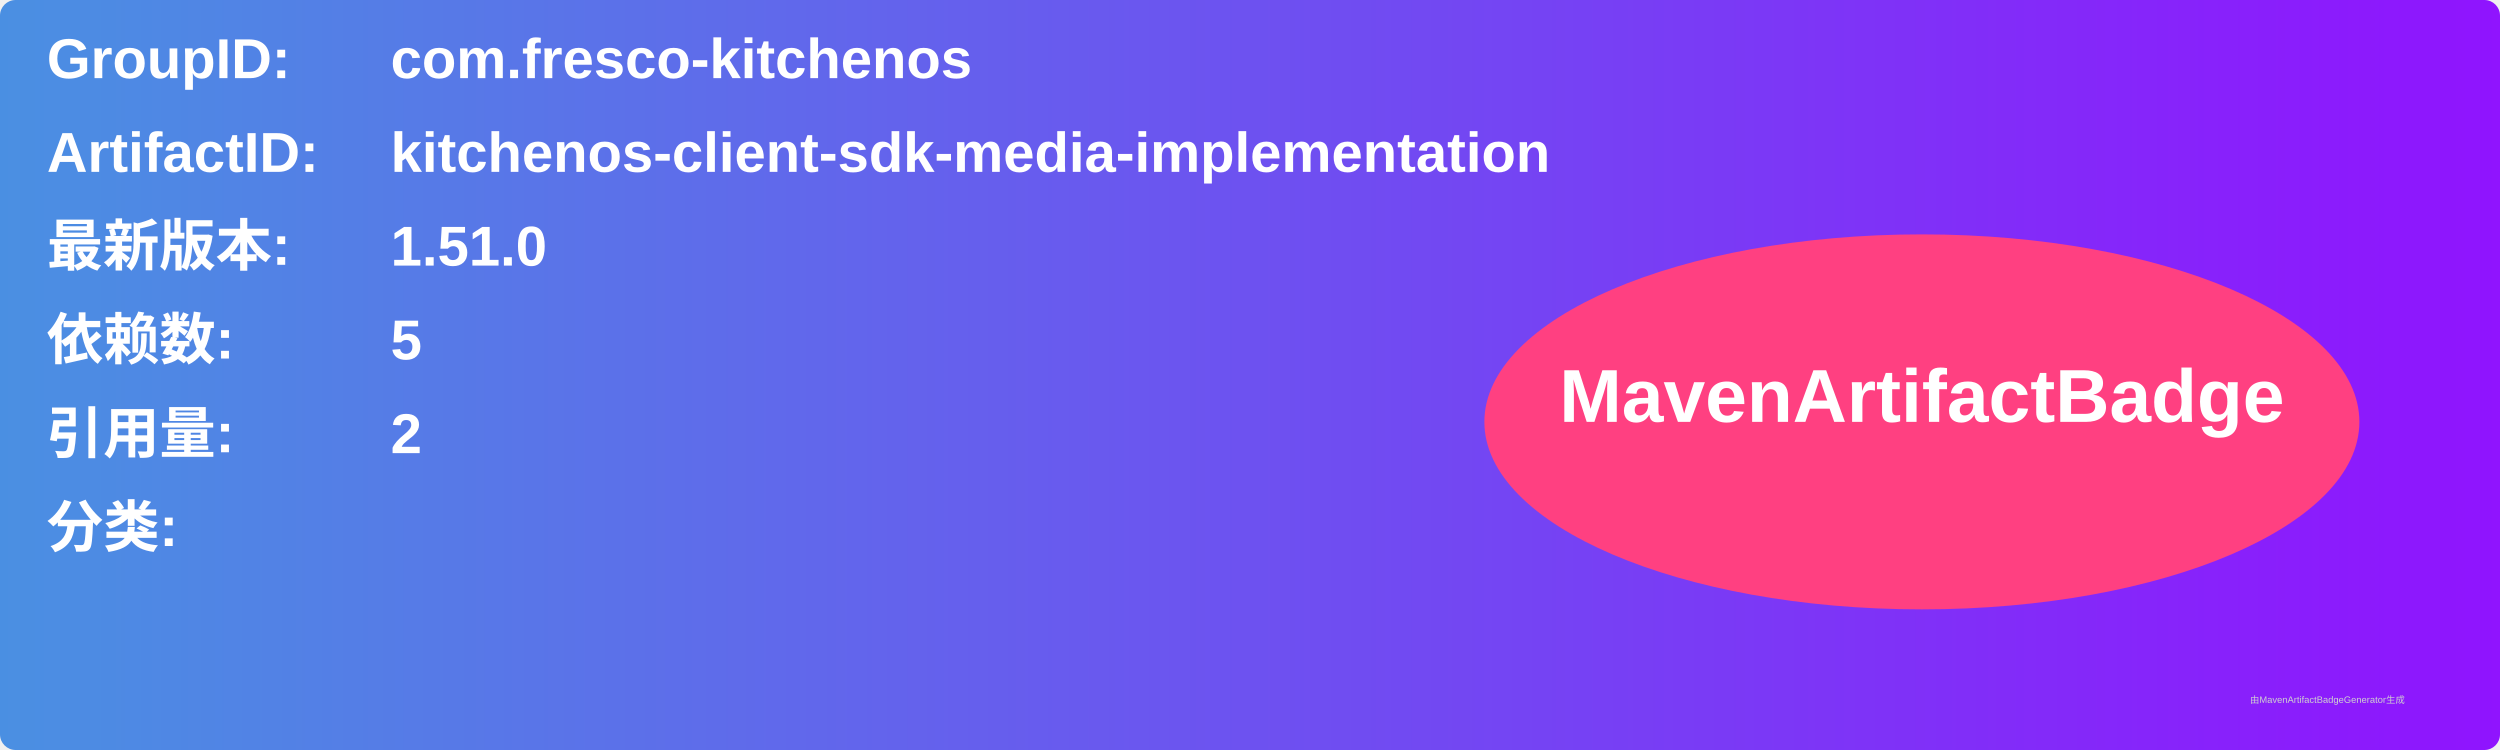
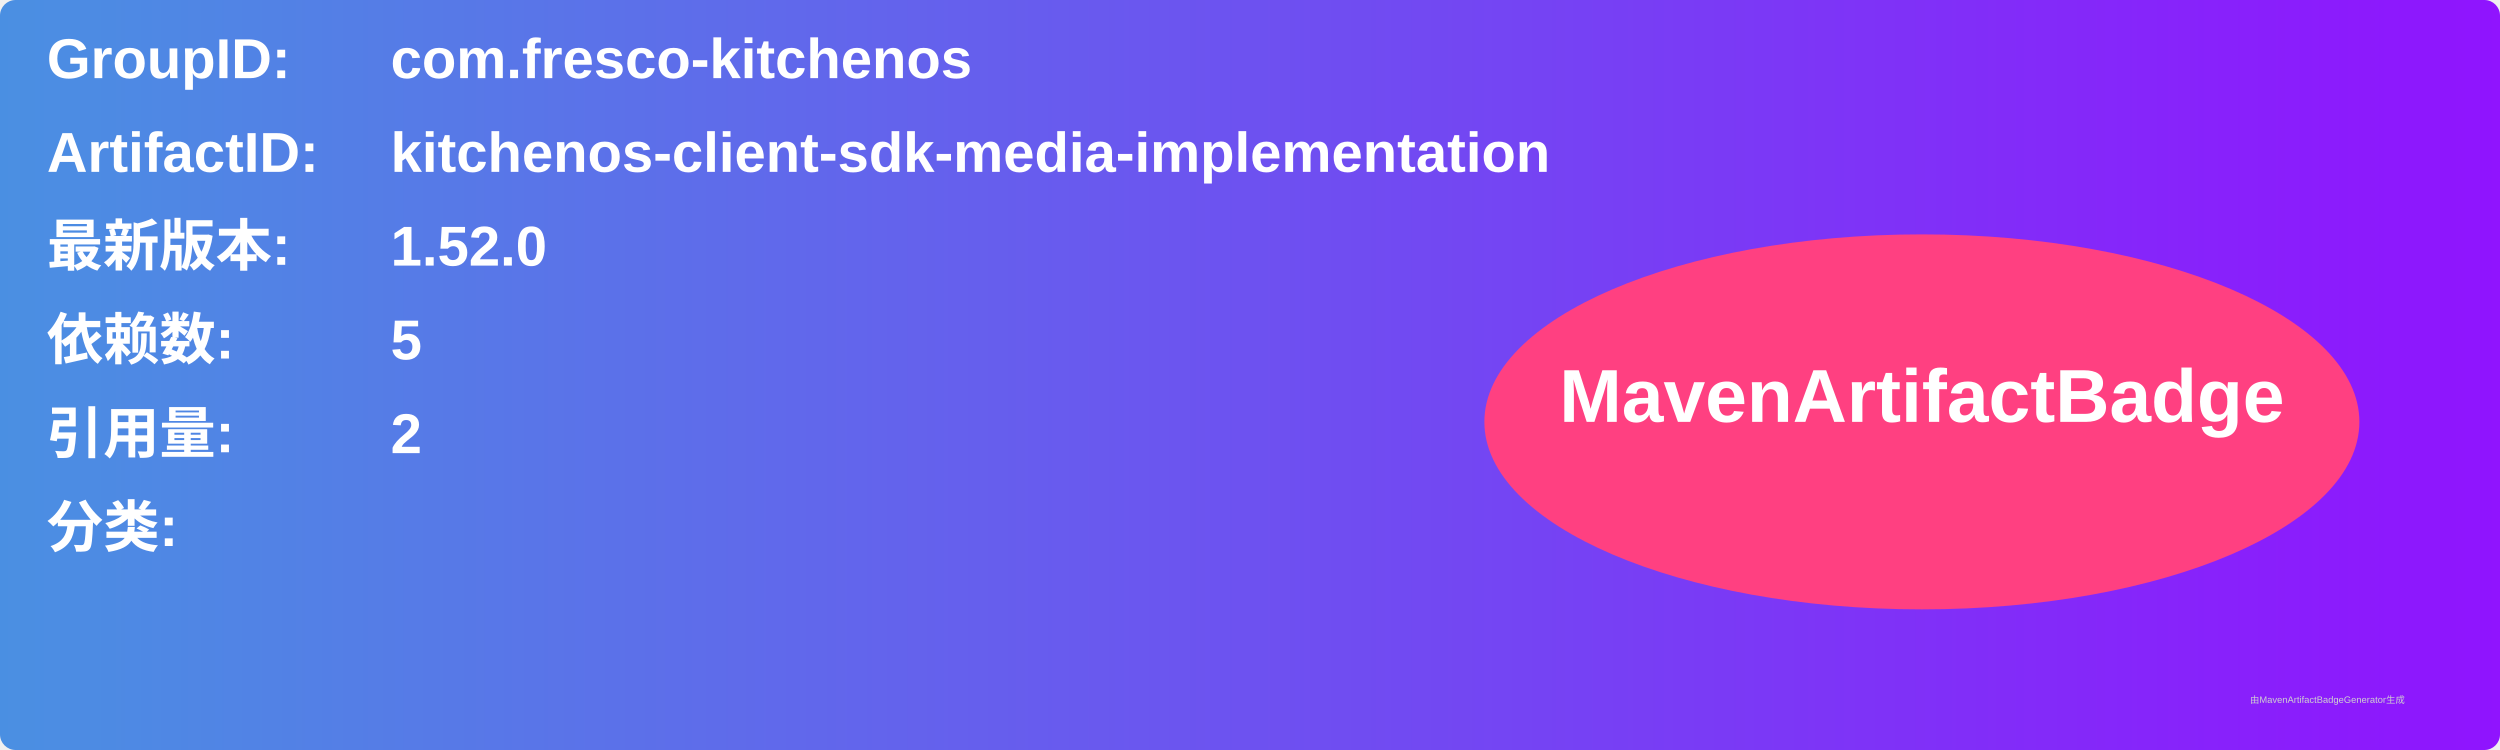
<svg xmlns="http://www.w3.org/2000/svg" width="800" height="240" viewBox="0 0 800 240">
  <linearGradient id="grad" x1="0%" y1="0%" x2="100%" y2="0%">
    <stop offset="0%" stop-color="#4a90e2" />
    <stop offset="100%" stop-color="#9013fe" />
  </linearGradient>
  <rect width="100%" height="100%" rx="5" ry="5" fill="url(#grad)" />
  <g transform="translate(15, 15)">
    <text x="0" y="10" font-family="Arial" font-size="18" fill="white" font-weight="bold" width="260">GroupID:</text>
    <text x="110" y="10" font-family="Arial" font-size="18" fill="white" font-weight="bold" width="460">com.fresco-kitchenos</text>
    <text x="0" y="40" font-family="Arial" font-size="18" fill="white" font-weight="bold" width="260">ArtifactID:</text>
    <text x="110" y="40" font-family="Arial" font-size="18" fill="white" font-weight="bold" width="460">kitchenos-client-sdk-media-implementation</text>
    <text x="0" y="70" font-family="Arial" font-size="18" fill="white" font-weight="bold">最新版本:</text>
    <text x="110" y="70" font-family="Arial" font-size="18" fill="white" font-weight="bold">
-       <tspan font-weight="bold">1.51.0</tspan>
+       <tspan font-weight="bold">1.52.0</tspan>
    </text>
    <text x="0" y="100" font-family="Arial" font-size="18" fill="white" font-weight="bold">依赖数: </text>
    <text x="110" y="100" font-family="Arial" font-size="18" fill="white">
      <tspan font-weight="bold">5</tspan>
    </text>
    <text x="0" y="130" font-family="Arial" font-size="18" fill="white" font-weight="bold">引用量: </text>
    <text x="110" y="130" font-family="Arial" font-size="18" fill="white">
      <tspan font-weight="bold">2</tspan>
    </text>
    <text x="0" y="160" font-family="Arial" font-size="18" fill="white" font-weight="bold">分类:</text>
    <text x="10" y="190" font-family="Arial" font-size="10" fill="white">
      <tspan font-weight="bold" />
    </text>
    <ellipse cx="600" cy="120" rx="140" ry="60" fill="#ff4081" />
    <text x="600" y="120" text-anchor="middle" font-family="Arial" font-size="24" fill="white" font-weight="bold">MavenArtifactBadge</text>
  </g>
  <text x="720" y="225" font-family="Arial" font-size="3" fill="#d0d0d0">由MavenArtifactBadgeGenerator生成</text>
</svg>
